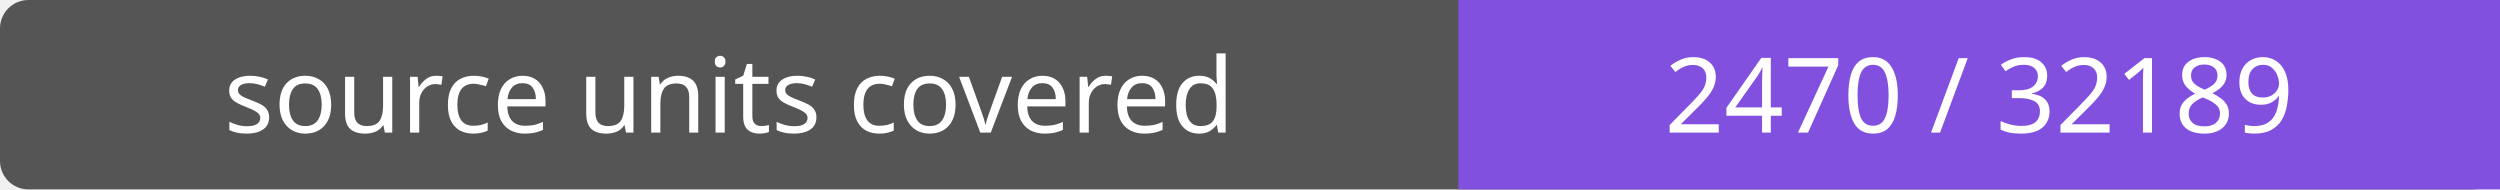
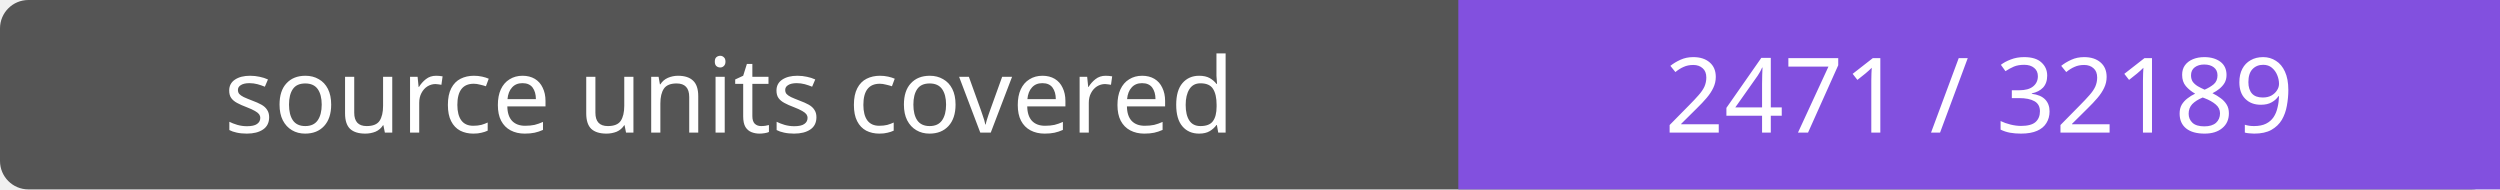
- <svg xmlns="http://www.w3.org/2000/svg" width="264" height="20" role="img" aria-label="source units covered: 2470 / 32189">
+ <svg xmlns="http://www.w3.org/2000/svg" width="264" height="20" role="img" aria-label="source units covered: 2471 / 32189">
  <rect width="264" height="20" rx="3" fill="#555" />
  <path fill="#8250df" d="M154 0h110v20H154z" />
  <g fill="#fff" text-anchor="middle" font-family="Verdana,sans-serif" font-size="11">
    <text x="77.0" y="14">source units covered</text>
-     <text x="209.0" y="14">2470 / 32189</text>
+     <text x="209.0" y="14">2471 / 32189</text>
  </g>
</svg>
